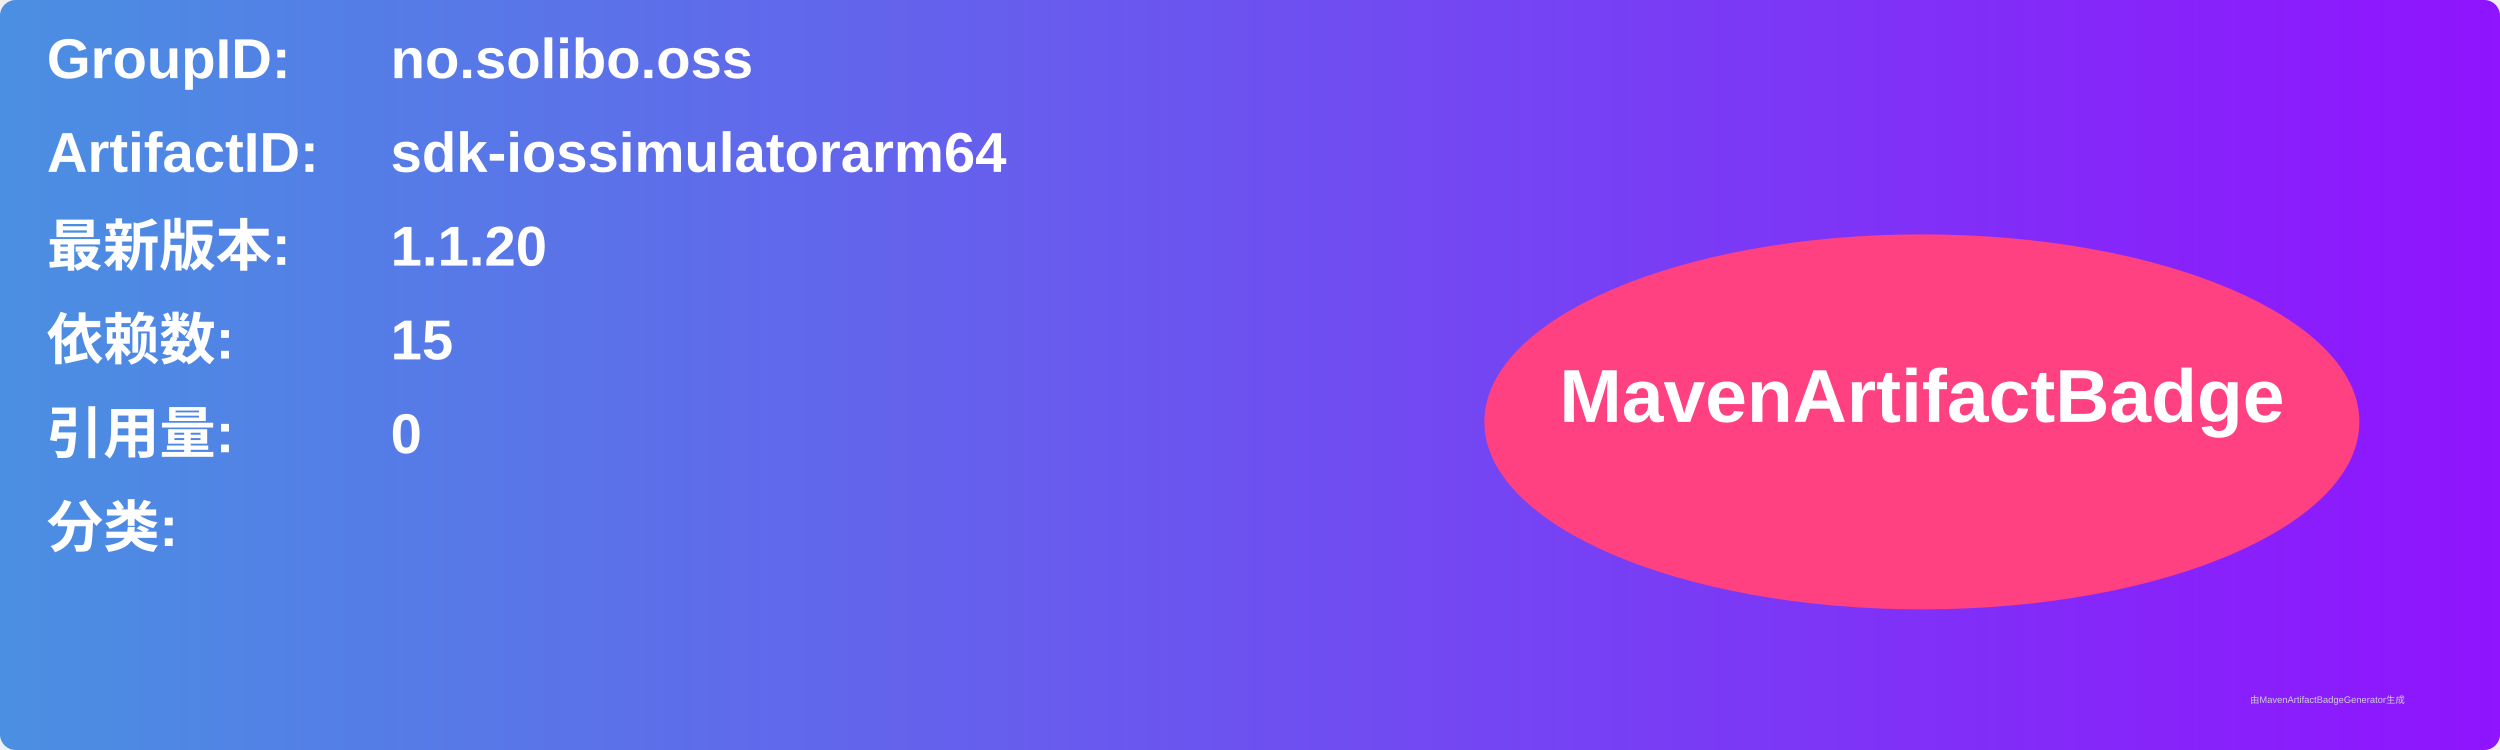
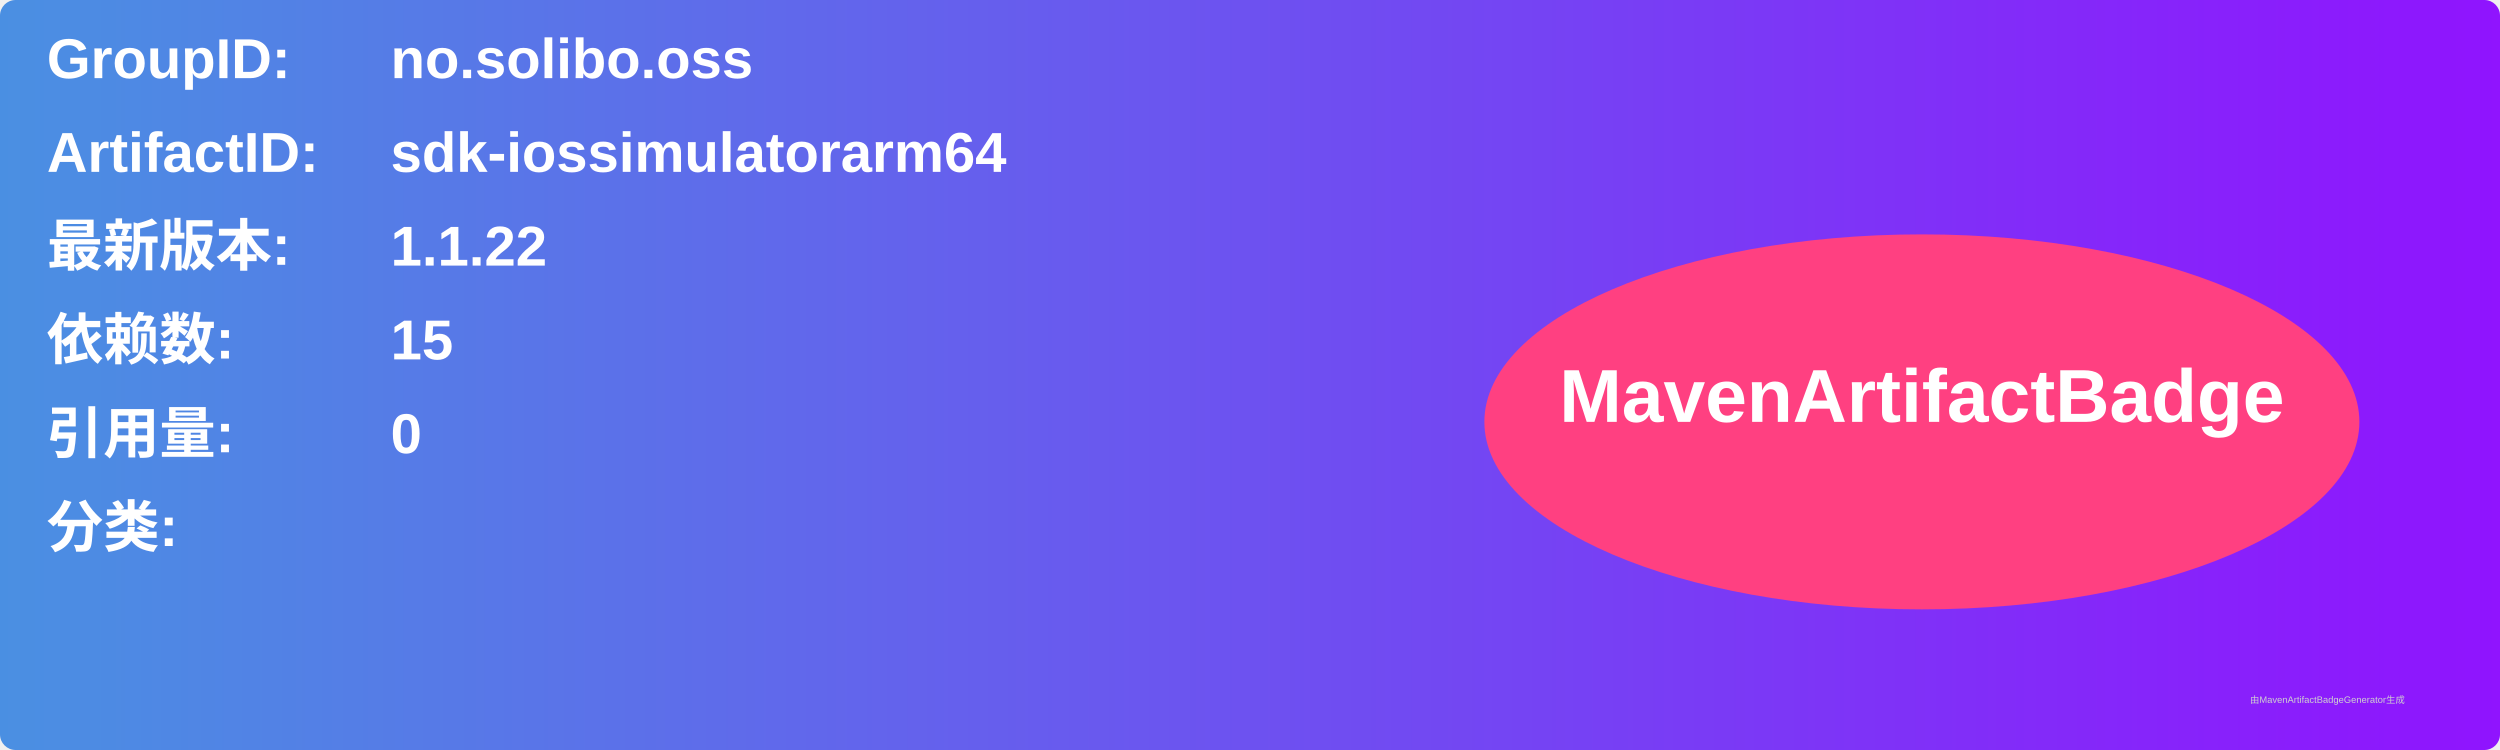
<svg xmlns="http://www.w3.org/2000/svg" width="800" height="240" viewBox="0 0 800 240">
  <linearGradient id="grad" x1="0%" y1="0%" x2="100%" y2="0%">
    <stop offset="0%" stop-color="#4a90e2" />
    <stop offset="100%" stop-color="#9013fe" />
  </linearGradient>
  <rect width="100%" height="100%" rx="5" ry="5" fill="url(#grad)" />
  <g transform="translate(15, 15)">
    <text x="0" y="10" font-family="Arial" font-size="18" fill="white" font-weight="bold" width="260">GroupID:</text>
    <text x="110" y="10" font-family="Arial" font-size="18" fill="white" font-weight="bold" width="460">no.solibo.oss</text>
    <text x="0" y="40" font-family="Arial" font-size="18" fill="white" font-weight="bold" width="260">ArtifactID:</text>
    <text x="110" y="40" font-family="Arial" font-size="18" fill="white" font-weight="bold" width="460">sdk-iossimulatorarm64</text>
    <text x="0" y="70" font-family="Arial" font-size="18" fill="white" font-weight="bold">最新版本:</text>
    <text x="110" y="70" font-family="Arial" font-size="18" fill="white" font-weight="bold">
-       <tspan font-weight="bold">1.1.20</tspan>
+       <tspan font-weight="bold">1.1.22</tspan>
    </text>
    <text x="0" y="100" font-family="Arial" font-size="18" fill="white" font-weight="bold">依赖数: </text>
    <text x="110" y="100" font-family="Arial" font-size="18" fill="white">
      <tspan font-weight="bold">15</tspan>
    </text>
    <text x="0" y="130" font-family="Arial" font-size="18" fill="white" font-weight="bold">引用量: </text>
    <text x="110" y="130" font-family="Arial" font-size="18" fill="white">
      <tspan font-weight="bold">0</tspan>
    </text>
    <text x="0" y="160" font-family="Arial" font-size="18" fill="white" font-weight="bold">分类:</text>
    <text x="10" y="190" font-family="Arial" font-size="10" fill="white">
      <tspan font-weight="bold" />
    </text>
    <ellipse cx="600" cy="120" rx="140" ry="60" fill="#ff4081" />
    <text x="600" y="120" text-anchor="middle" font-family="Arial" font-size="24" fill="white" font-weight="bold">MavenArtifactBadge</text>
  </g>
  <text x="720" y="225" font-family="Arial" font-size="3" fill="#d0d0d0">由MavenArtifactBadgeGenerator生成</text>
</svg>
